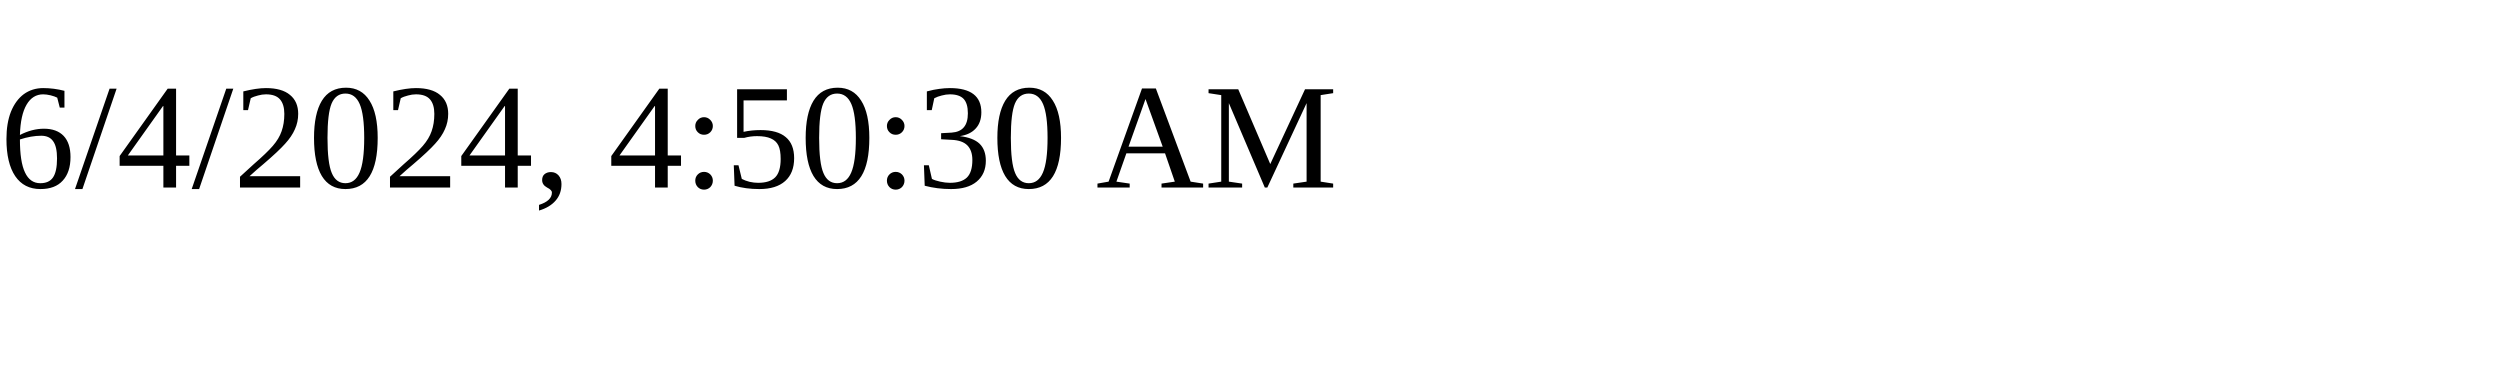
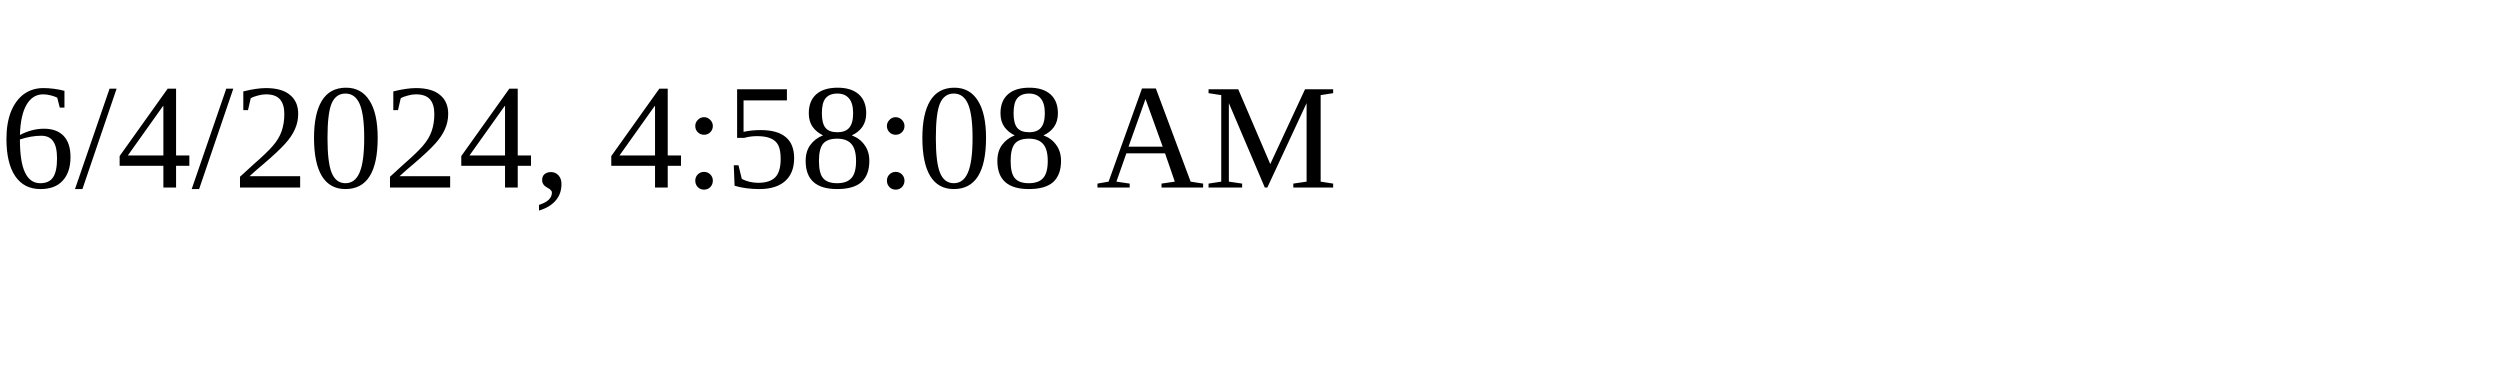
<svg xmlns="http://www.w3.org/2000/svg" height="30" width="200">
-   <text x="0" y="15">6/4/2024, 4:50:30 AM</text>
+   <text x="0" y="15">6/4/2024, 4:58:08 AM</text>
</svg>
